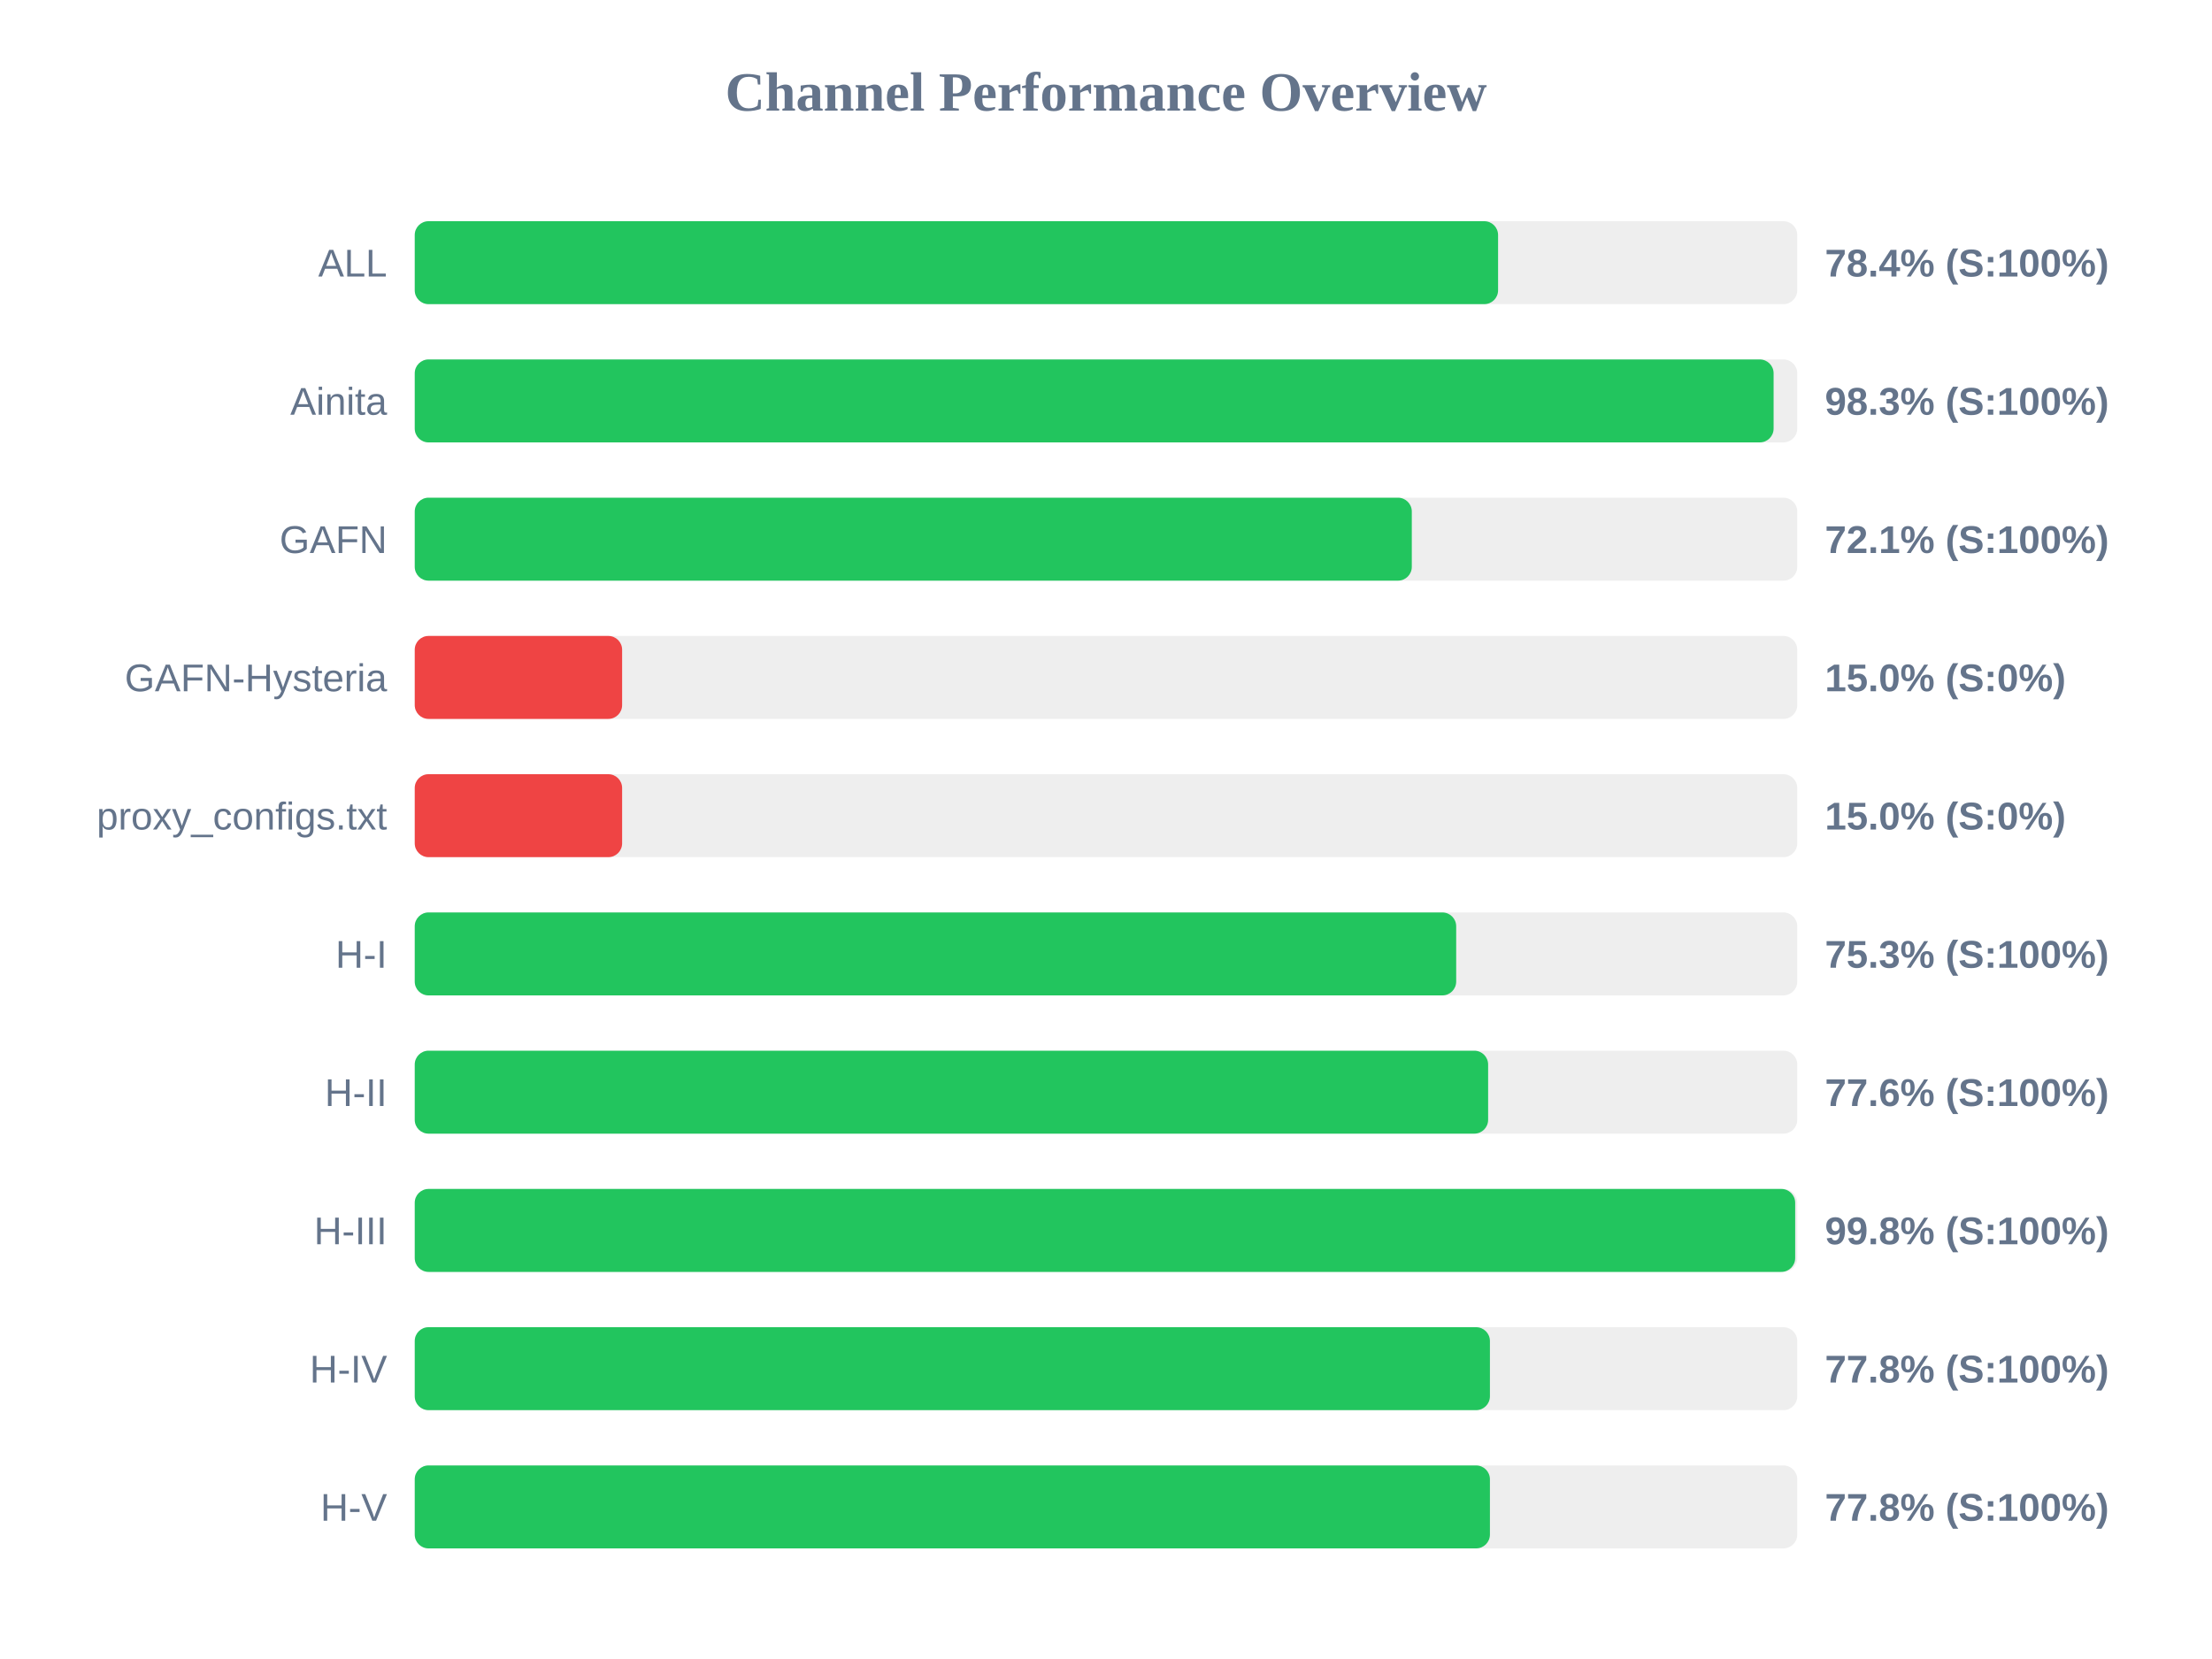
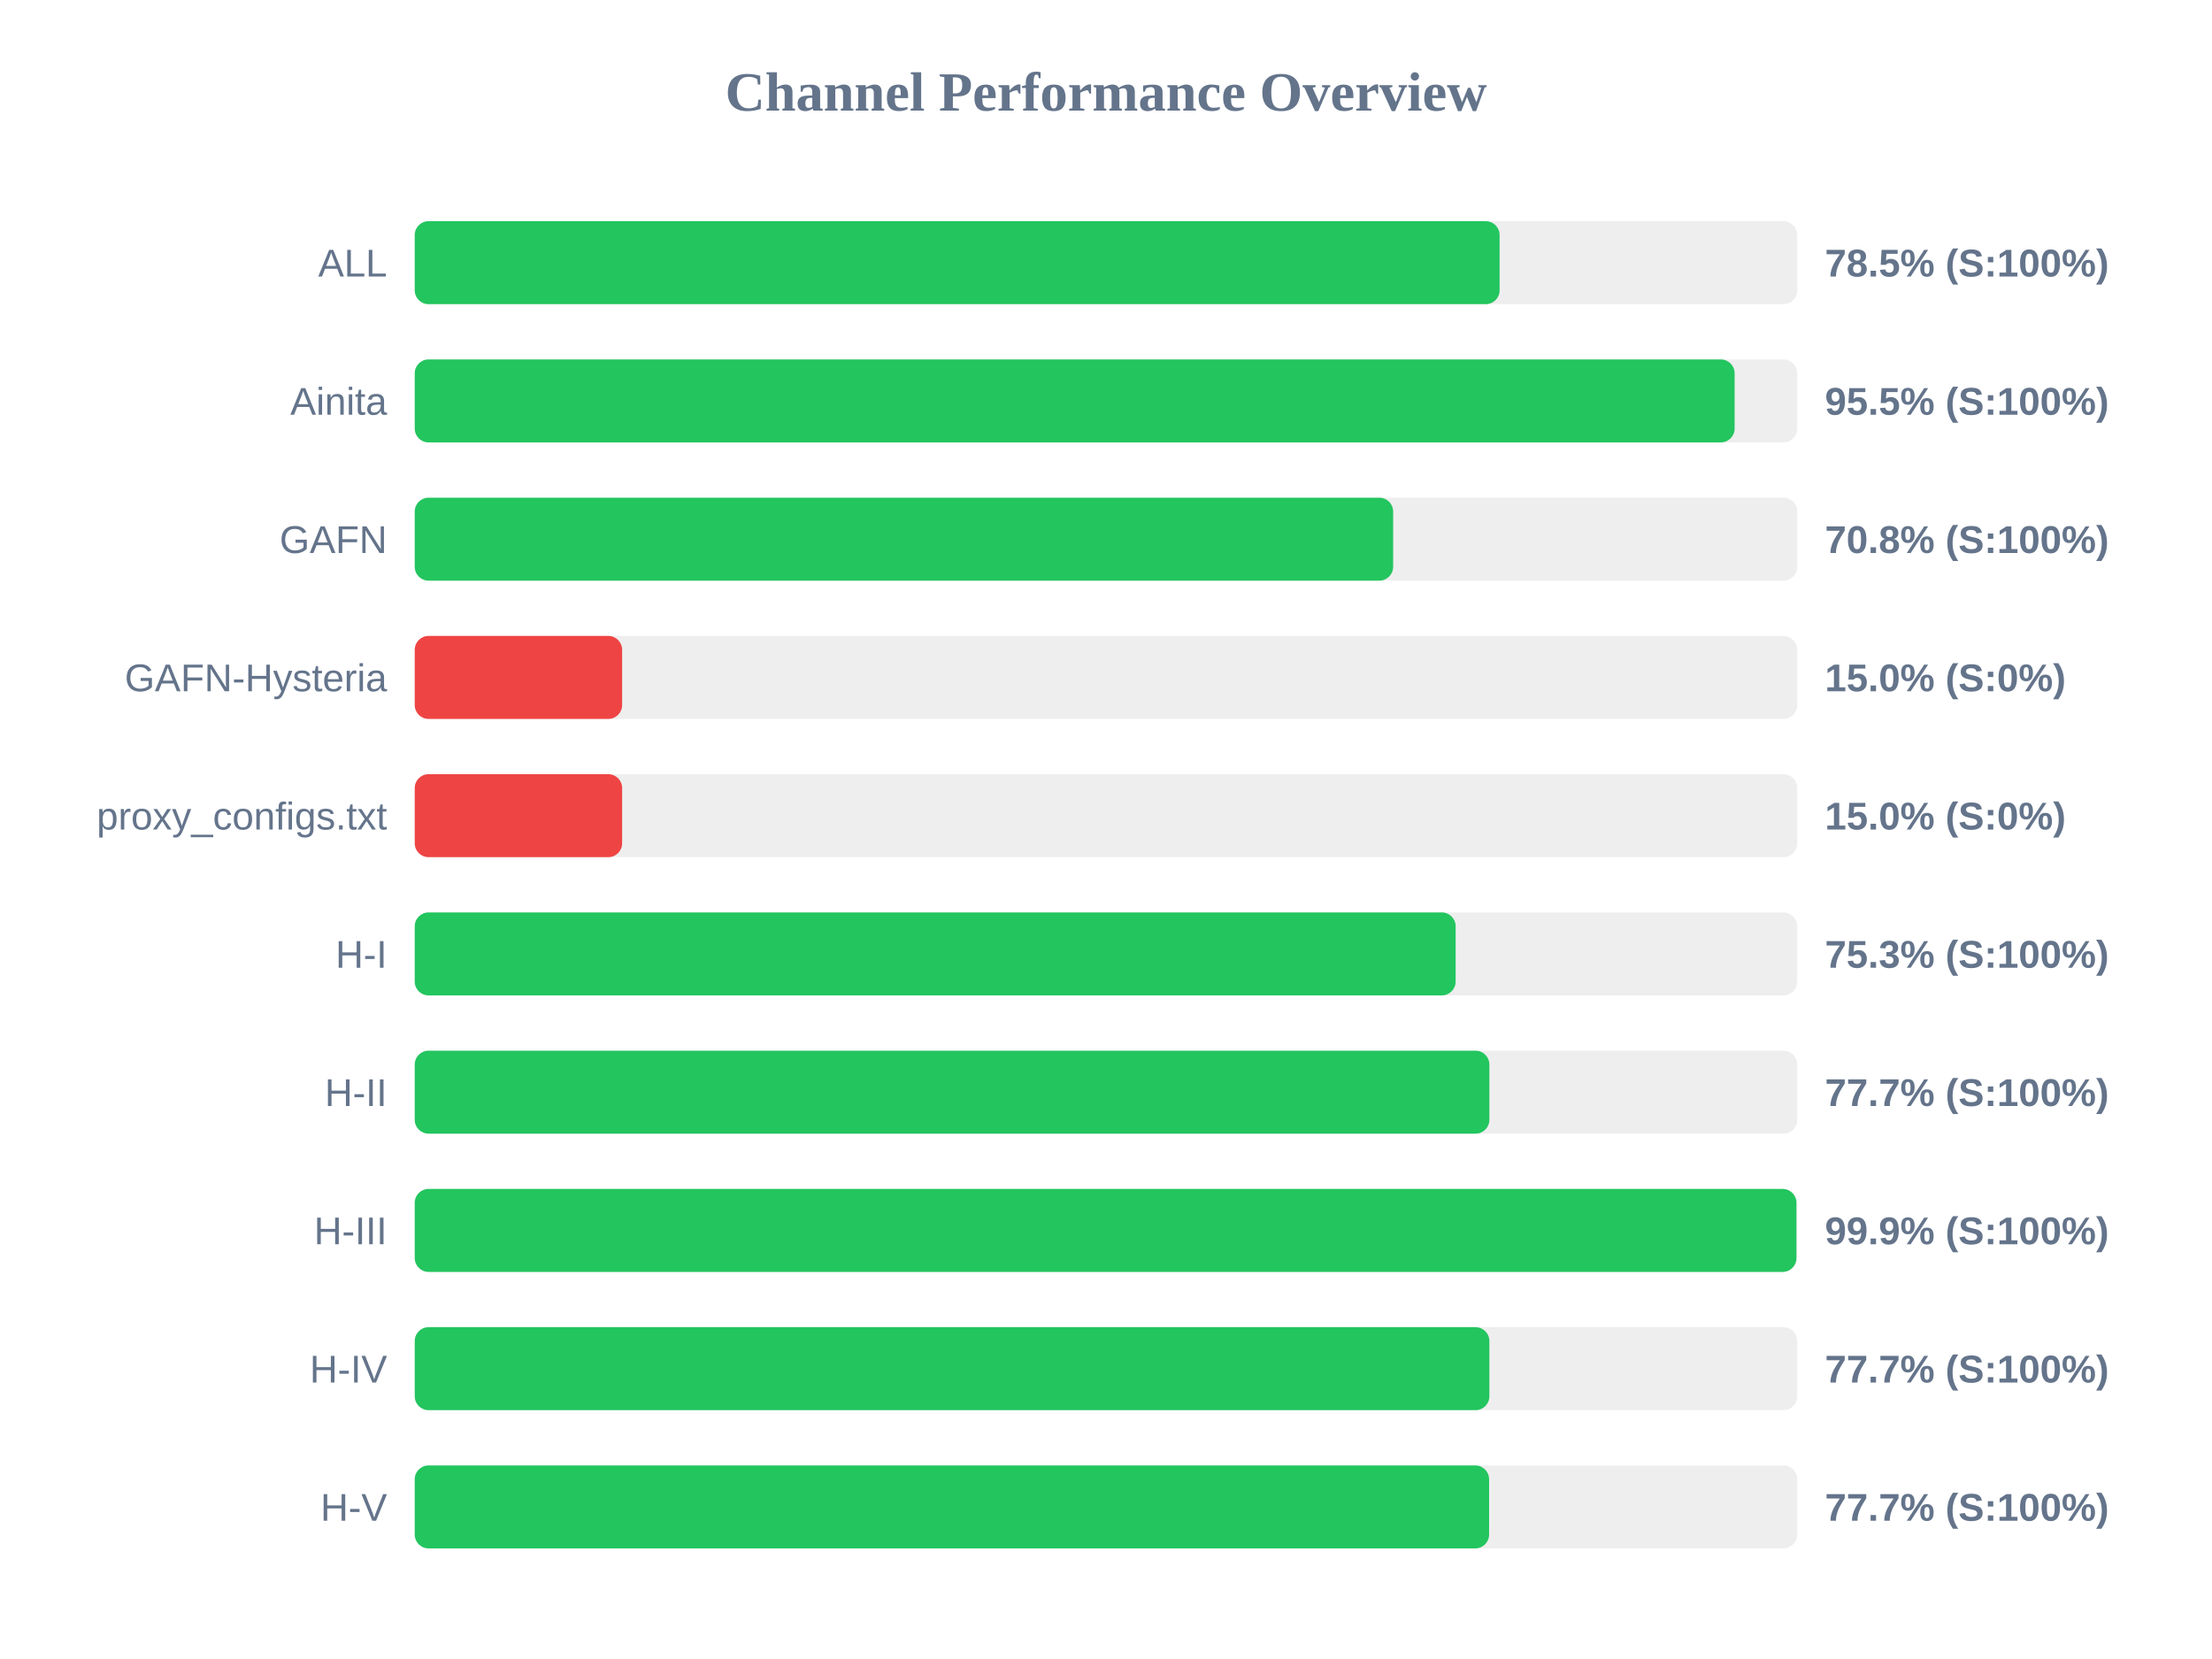
<svg xmlns="http://www.w3.org/2000/svg" width="800" height="600" version="1.1">
  <style>
        .row { font: 14px Arial; fill: #64748b; }
        .score { font: bold 14px Arial; fill: #64748b; }
    </style>
  <text x="400" y="40" text-anchor="middle" font-size="20px" font-weight="bold" fill="#64748b">Channel Performance Overview</text>
  <rect x="150" y="80" width="500" height="30" fill="#eee" rx="5" />
-   <rect x="150" y="80" width="391.8" height="30" fill="#22c55e" rx="5" />
+   <rect x="150" y="80" width="392.35" height="30" fill="#22c55e" rx="5" />
  <text x="140" y="100" text-anchor="end" class="row">ALL</text>
-   <text x="660" y="100" text-anchor="start" class="score">78.4% (S:100%)</text>
+   <text x="660" y="100" text-anchor="start" class="score">78.5% (S:100%)</text>
  <rect x="150" y="130" width="500" height="30" fill="#eee" rx="5" />
-   <rect x="150" y="130" width="491.45" height="30" fill="#22c55e" rx="5" />
+   <rect x="150" y="130" width="477.35" height="30" fill="#22c55e" rx="5" />
  <text x="140" y="150" text-anchor="end" class="row">Ainita</text>
-   <text x="660" y="150" text-anchor="start" class="score">98.3% (S:100%)</text>
+   <text x="660" y="150" text-anchor="start" class="score">95.5% (S:100%)</text>
  <rect x="150" y="180" width="500" height="30" fill="#eee" rx="5" />
-   <rect x="150" y="180" width="360.6" height="30" fill="#22c55e" rx="5" />
+   <rect x="150" y="180" width="353.85" height="30" fill="#22c55e" rx="5" />
  <text x="140" y="200" text-anchor="end" class="row">GAFN</text>
-   <text x="660" y="200" text-anchor="start" class="score">72.1% (S:100%)</text>
+   <text x="660" y="200" text-anchor="start" class="score">70.8% (S:100%)</text>
  <rect x="150" y="230" width="500" height="30" fill="#eee" rx="5" />
  <rect x="150" y="230" width="75.0" height="30" fill="#ef4444" rx="5" />
  <text x="140" y="250" text-anchor="end" class="row">GAFN-Hysteria</text>
  <text x="660" y="250" text-anchor="start" class="score">15.0% (S:0%)</text>
  <rect x="150" y="280" width="500" height="30" fill="#eee" rx="5" />
  <rect x="150" y="280" width="75.0" height="30" fill="#ef4444" rx="5" />
  <text x="140" y="300" text-anchor="end" class="row">proxy_configs.txt</text>
  <text x="660" y="300" text-anchor="start" class="score">15.0% (S:0%)</text>
  <rect x="150" y="330" width="500" height="30" fill="#eee" rx="5" />
-   <rect x="150" y="330" width="376.65" height="30" fill="#22c55e" rx="5" />
+   <rect x="150" y="330" width="376.45" height="30" fill="#22c55e" rx="5" />
  <text x="140" y="350" text-anchor="end" class="row">H-I</text>
  <text x="660" y="350" text-anchor="start" class="score">75.3% (S:100%)</text>
  <rect x="150" y="380" width="500" height="30" fill="#eee" rx="5" />
-   <rect x="150" y="380" width="388.2" height="30" fill="#22c55e" rx="5" />
+   <rect x="150" y="380" width="388.65" height="30" fill="#22c55e" rx="5" />
  <text x="140" y="400" text-anchor="end" class="row">H-II</text>
-   <text x="660" y="400" text-anchor="start" class="score">77.6% (S:100%)</text>
+   <text x="660" y="400" text-anchor="start" class="score">77.7% (S:100%)</text>
  <rect x="150" y="430" width="500" height="30" fill="#eee" rx="5" />
-   <rect x="150" y="430" width="499.25" height="30" fill="#22c55e" rx="5" />
+   <rect x="150" y="430" width="499.7" height="30" fill="#22c55e" rx="5" />
  <text x="140" y="450" text-anchor="end" class="row">H-III</text>
-   <text x="660" y="450" text-anchor="start" class="score">99.8% (S:100%)</text>
+   <text x="660" y="450" text-anchor="start" class="score">99.9% (S:100%)</text>
  <rect x="150" y="480" width="500" height="30" fill="#eee" rx="5" />
-   <rect x="150" y="480" width="388.85" height="30" fill="#22c55e" rx="5" />
+   <rect x="150" y="480" width="388.65" height="30" fill="#22c55e" rx="5" />
  <text x="140" y="500" text-anchor="end" class="row">H-IV</text>
-   <text x="660" y="500" text-anchor="start" class="score">77.8% (S:100%)</text>
+   <text x="660" y="500" text-anchor="start" class="score">77.7% (S:100%)</text>
  <rect x="150" y="530" width="500" height="30" fill="#eee" rx="5" />
-   <rect x="150" y="530" width="388.85" height="30" fill="#22c55e" rx="5" />
+   <rect x="150" y="530" width="388.55" height="30" fill="#22c55e" rx="5" />
  <text x="140" y="550" text-anchor="end" class="row">H-V</text>
-   <text x="660" y="550" text-anchor="start" class="score">77.8% (S:100%)</text>
+   <text x="660" y="550" text-anchor="start" class="score">77.7% (S:100%)</text>
</svg>
